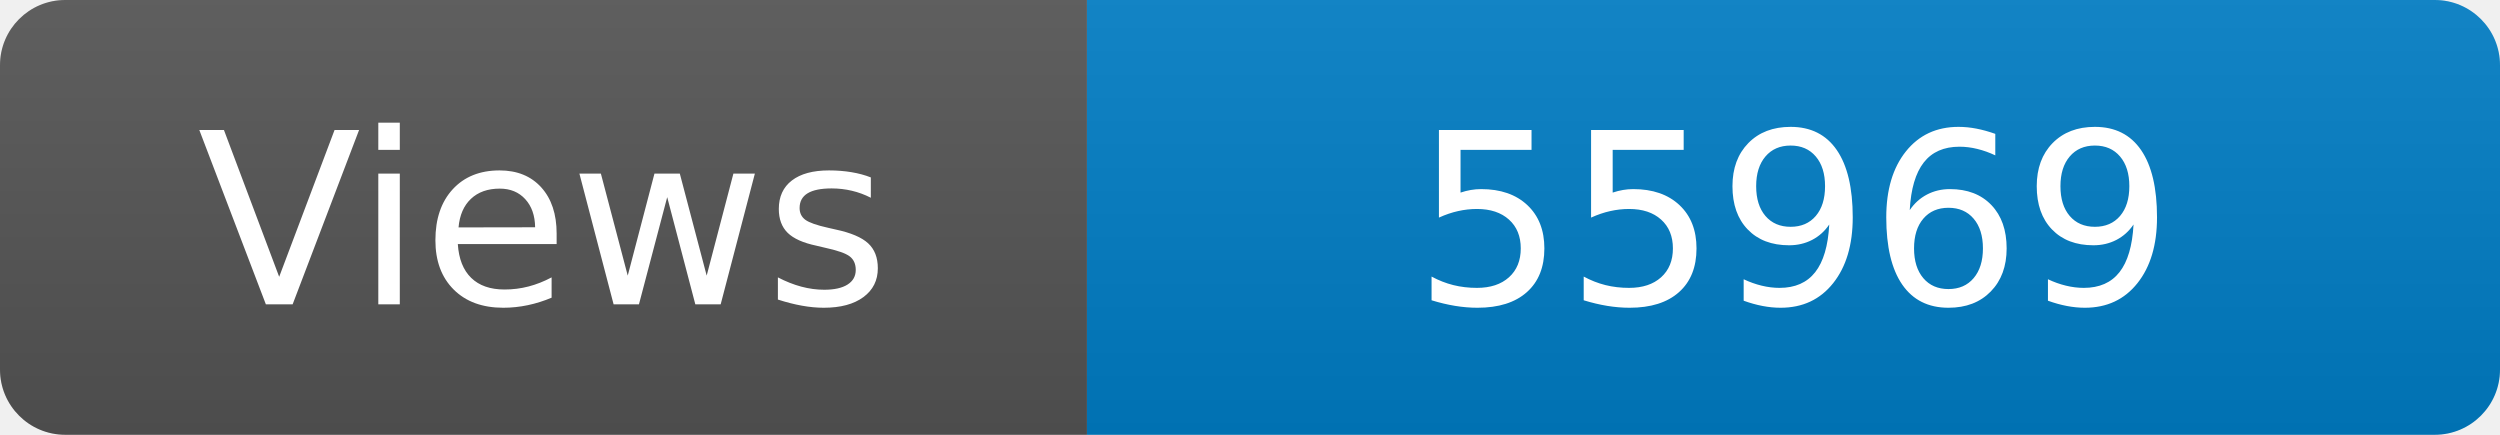
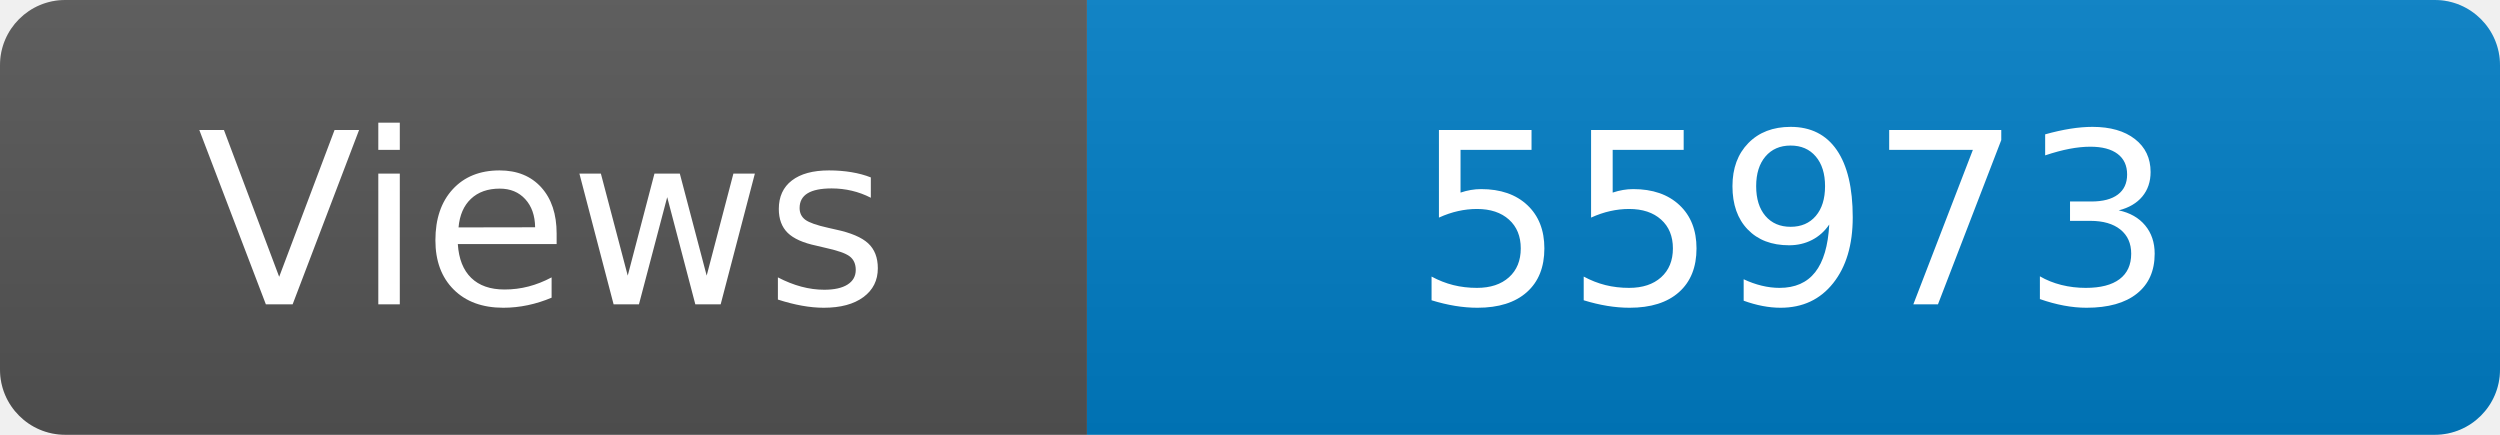
<svg xmlns="http://www.w3.org/2000/svg" width="115" height="20" role="img" aria-label="Maintained?: yes">
  <linearGradient id="s" x2="0" y2="100%">
    <stop offset="0" stop-color="#bbb" stop-opacity=".1" />
    <stop offset="1" stop-opacity=".1" />
  </linearGradient>
  <clipPath id="r">
    <rect width="115" height="20" rx="3" fill="#fff" />
  </clipPath>
  <g clip-path="url(#r)">
    <rect width="50" height="20" fill="#555" />
    <rect x="50" width="160" height="20" fill="#007ec6" />
    <rect width="115" height="20" fill="url(#s)" />
  </g>
  <g fill="#fff" text-anchor="middle" font-family="Verdana,Geneva,DejaVu Sans,sans-serif" font-size="110">
    <text x="250" y="140" transform="scale(.1)" fill="#fff">Views</text>
-     <text x="825" y="140" transform="scale(.1)" fill="#fff">55969</text>
+     <text x="825" y="140" transform="scale(.1)" fill="#fff">55973</text>
  </g>
</svg>
